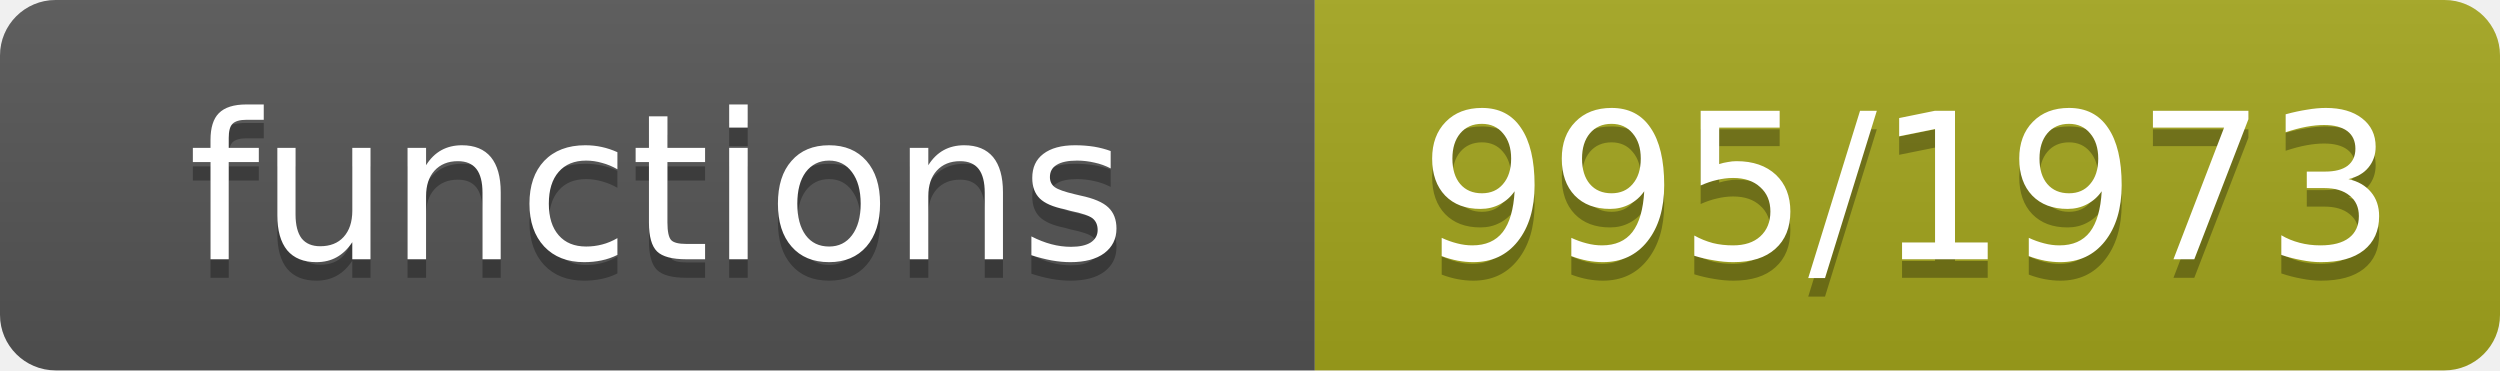
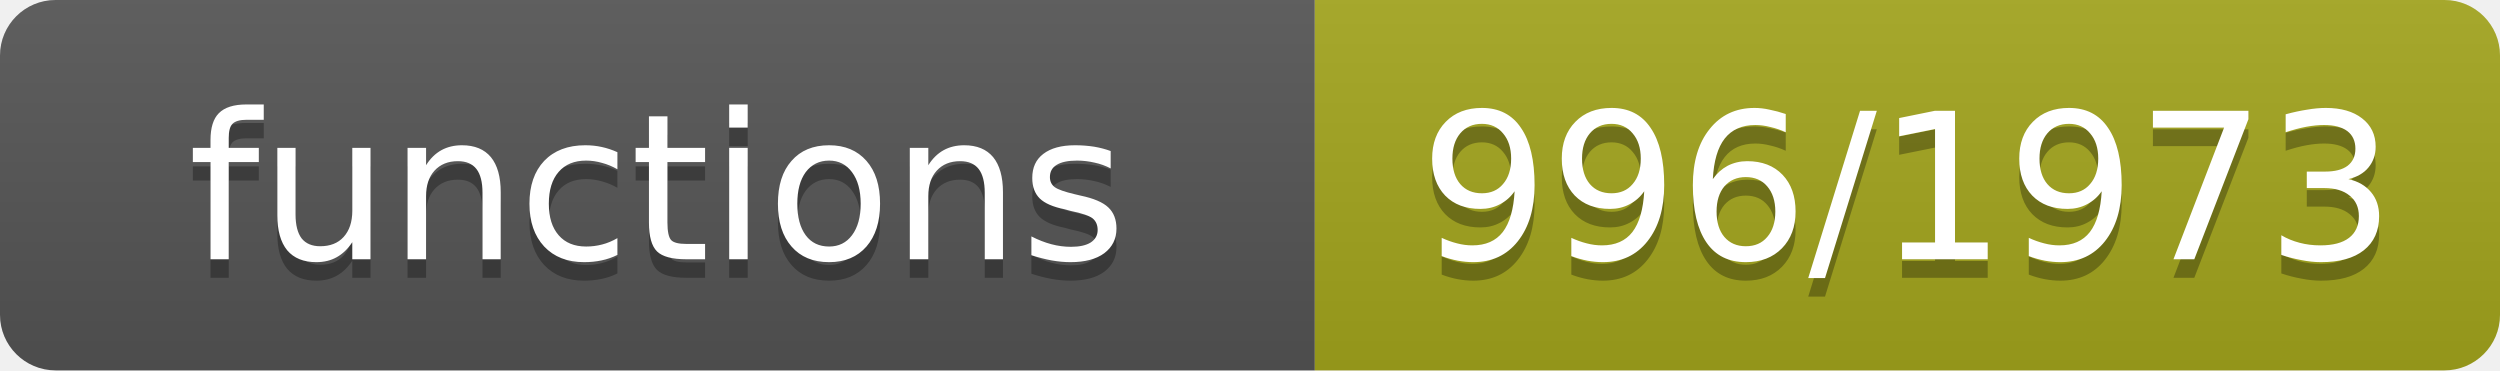
- <svg xmlns="http://www.w3.org/2000/svg" width="135" height="20" role="img" aria-label="functions: 995/1973">
+ <svg xmlns="http://www.w3.org/2000/svg" width="135" height="20" role="img" aria-label="functions: 996/1973">
  <linearGradient id="s" x2="0" y2="100%">
    <stop offset="0" stop-color="#bbb" stop-opacity=".1" />
    <stop offset="1" stop-opacity=".1" />
  </linearGradient>
  <clipPath id="r">
    <rect width="135" height="20" rx="3" fill="#fff" />
  </clipPath>
  <g clip-path="url(#r)">
    <rect width="71" height="20" fill="#555" />
    <rect x="71" width="64" height="20" fill="#a4a61d" />
    <rect width="135" height="20" fill="url(#s)" />
  </g>
  <g fill="#fff" text-anchor="middle" font-family="Verdana,Geneva,DejaVu Sans,sans-serif" font-size="11">
    <text x="35.5" y="15" fill="#010101" fill-opacity=".3">functions</text>
    <text x="35.5" y="14">functions</text>
-     <text x="103.0" y="15" fill="#010101" fill-opacity=".3">995/1973</text>
-     <text x="103.0" y="14">995/1973</text>
+     <text x="103.0" y="15" fill="#010101" fill-opacity=".3">996/1973</text>
+     <text x="103.0" y="14">996/1973</text>
  </g>
</svg>
